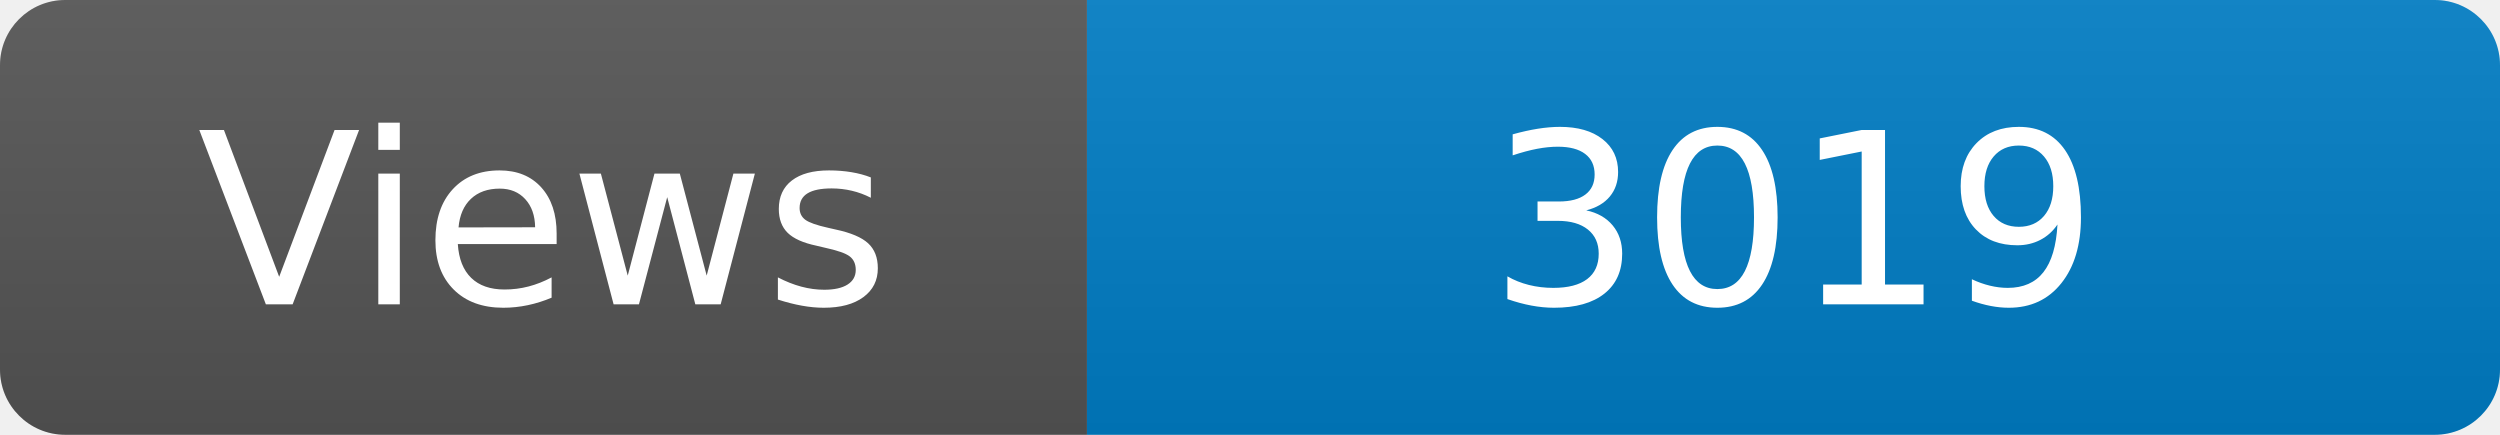
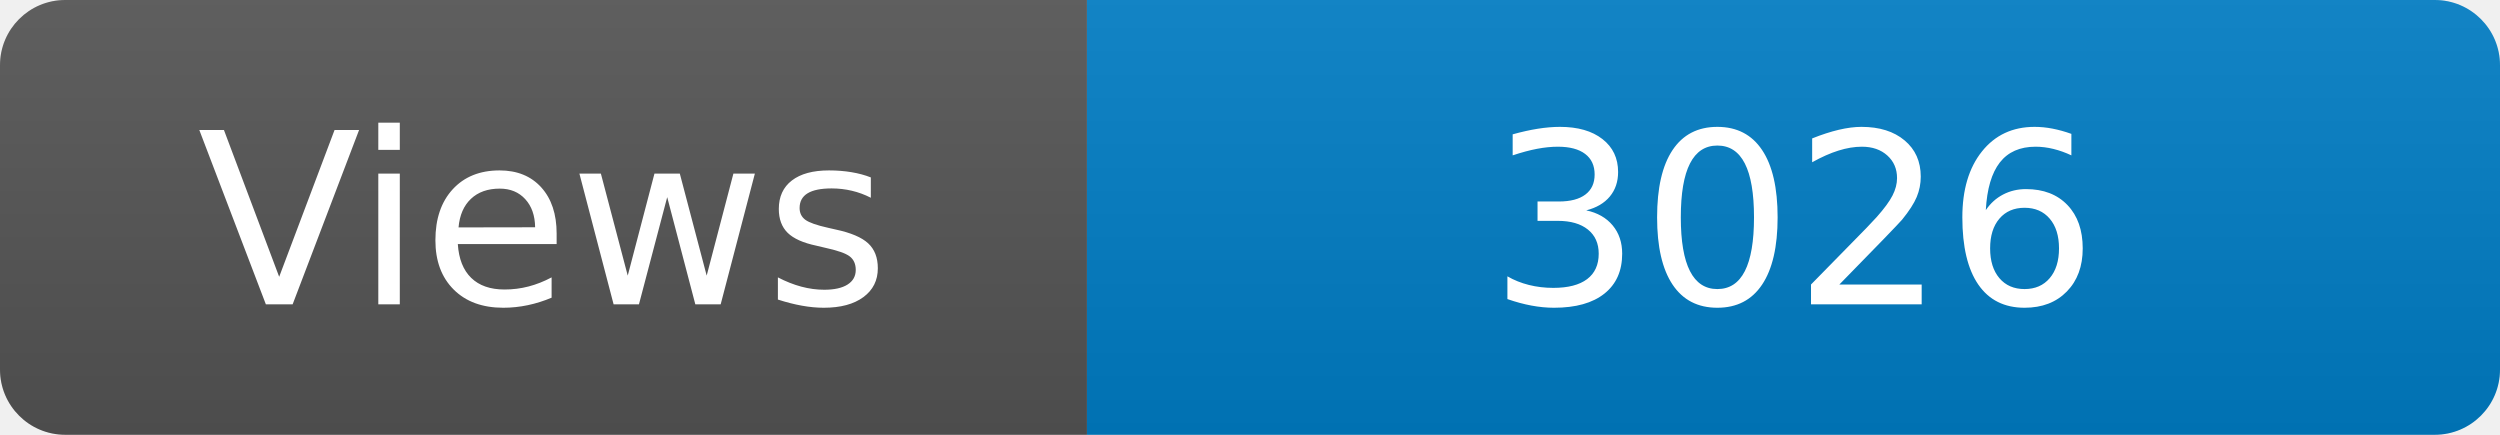
<svg xmlns="http://www.w3.org/2000/svg" width="115" height="20" role="img" aria-label="Maintained?: yes">
  <linearGradient id="s" x2="0" y2="100%">
    <stop offset="0" stop-color="#bbb" stop-opacity=".1" />
    <stop offset="1" stop-opacity=".1" />
  </linearGradient>
  <clipPath id="r">
    <rect width="115" height="20" rx="3" fill="#fff" />
  </clipPath>
  <g clip-path="url(#r)">
    <rect width="50" height="20" fill="#555" />
    <rect x="50" width="160" height="20" fill="#007ec6" />
    <rect width="115" height="20" fill="url(#s)" />
  </g>
  <g fill="#fff" text-anchor="middle" font-family="Verdana,Geneva,DejaVu Sans,sans-serif" font-size="110">
    <text x="250" y="140" transform="scale(.1)" fill="#fff">Views</text>
-     <text x="825" y="140" transform="scale(.1)" fill="#fff">3019</text>
+     <text x="825" y="140" transform="scale(.1)" fill="#fff">3026</text>
  </g>
</svg>
